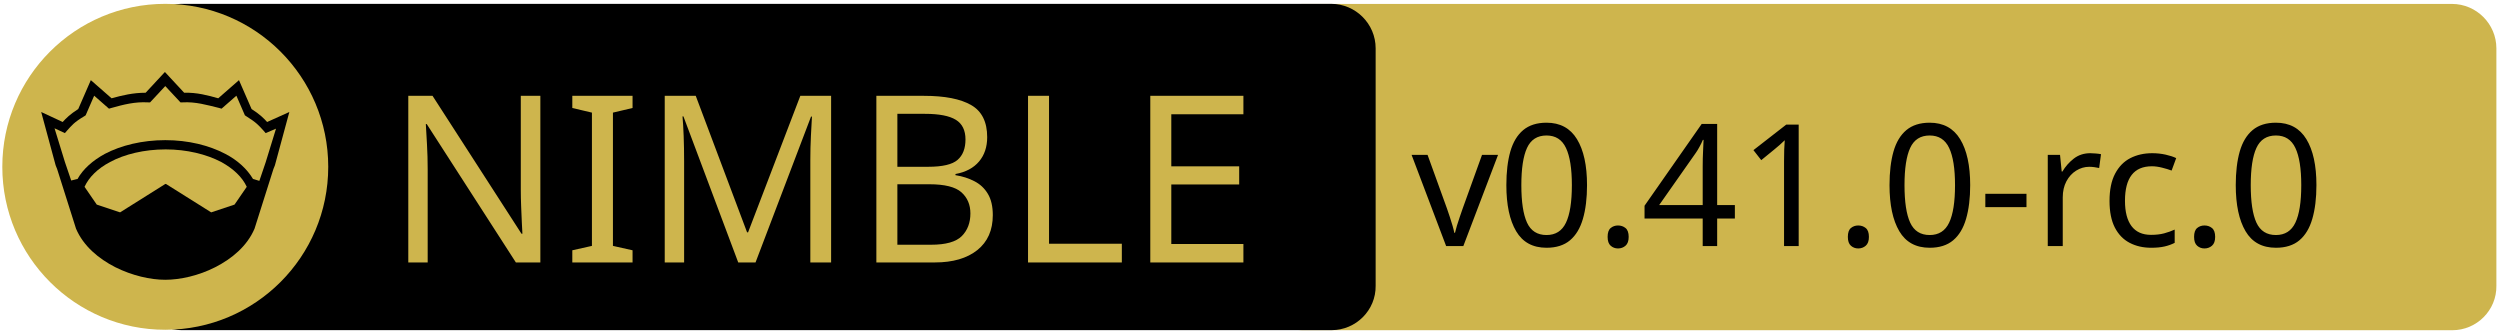
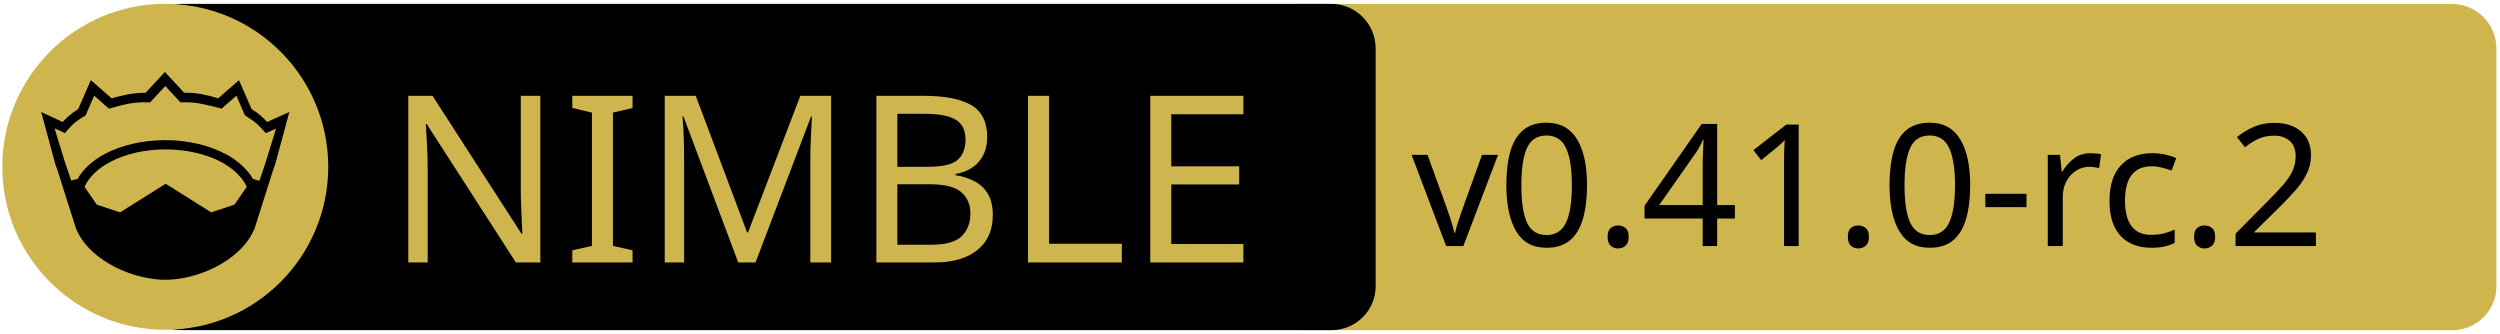
<svg xmlns="http://www.w3.org/2000/svg" xmlns:xlink="http://www.w3.org/1999/xlink" width="675" height="90" xml:space="preserve" version="1.1">
  <a xlink:href="https://github.com/waku-org/nwaku">
    <g>
      <path fill="#CEB54D" id="svg_15" d="m662.123,89.159l-310.5,0c-6.6,0 -12,-5.4 -12,-12l0,-64.1c0,-6.6 5.4,-12 12,-12l310.4,0c6.6,0 12,5.4 12,12l0,64.1c0.1,6.6 -5.3,12 -11.9,12z" />
      <path id="svg_1" d="m359.524,89.139l-310.5,0c-6.6,0 -12,-5.4 -12,-12l0,-64.1c0,-6.6 5.4,-12 12,-12l310.4,0c6.6,0 12,5.4 12,12l0,64.1c0.1,6.6 -5.3,12 -11.9,12z" />
      <rect id="svg_2" fill="none" height="45.9" width="315.3" class="st0" y="24.539" x="60.224" />
      <circle id="svg_4" fill="#CEB54D" r="44" cy="45.039" cx="44.624" class="st1" />
      <g id="XMLID_4_">
        <path id="svg_5" d="m78.124,30.239l-3.9,14.4l-0.4,1l-5.1,16.1c0,0 0,0 0,0c-2,4.7 -6.1,8.1 -10.6,10.4c-4.5,2.3 -9.5,3.4 -13.5,3.4c-4,0 -8.9,-1.1 -13.5,-3.4c-4.5,-2.3 -8.6,-5.7 -10.6,-10.4c0,0 0,0 0,0l-5.1,-16.1l-0.4,-1l-3.9,-14.4l5.8,2.7c0.9,-1 2,-2.1 4.2,-3.5l3.4,-7.8l5.6,4.9c2.9,-0.8 5.8,-1.5 9.2,-1.5l5.2,-5.6l5.2,5.6c3.4,-0.1 6.4,0.7 9.2,1.5l5.6,-4.9l3.4,7.8c2.2,1.4 3.3,2.5 4.2,3.5l6,-2.7z" />
        <g id="XMLID_6_">
          <g id="svg_6">
            <path id="svg_7" fill="#CEB54D" d="m66.624,50.439l-3.3,4.8l-6.3,2.1l-12.1,-7.6c-0.1,-0.1 -0.3,-0.1 -0.4,0l-12.1,7.6l-6.3,-2.1l-3.3,-4.8c1.2,-2.6 3.5,-4.9 6.9,-6.7c3.9,-2.1 9.2,-3.4 15,-3.4c5.7,0 11,1.3 15,3.4c3.3,1.8 5.7,4.1 6.9,6.7z" class="st1" />
          </g>
          <g id="svg_8" />
        </g>
        <g id="XMLID_5_">
          <g id="svg_9">
            <path id="svg_10" fill="#CEB54D" d="m74.524,34.739l-2.8,9.1l-1.7,5l-1.6,-0.5c0,0 -0.1,0 -0.1,0c-1.6,-2.7 -4.2,-5.1 -7.5,-6.8c-4.4,-2.3 -10,-3.7 -16.2,-3.7c-6.2,0 -11.9,1.4 -16.3,3.7c-3.3,1.8 -5.9,4.1 -7.4,6.8c0,0 -0.1,0 -0.1,0l-1.6,0.4l-1.7,-5l-2.8,-9.1l2.8,1.3l0.6,-0.7c1.2,-1.3 1.8,-2.2 4.7,-3.9l0.3,-0.2l2.3,-5.3l4,3.5l0.7,-0.2c3.2,-0.9 6.3,-1.7 9.8,-1.5l0.6,0l4.1,-4.4l4.1,4.4l0.6,0c3.5,-0.2 6.5,0.7 9.8,1.5l0.7,0.2l4,-3.5l2.3,5.3l0.3,0.2c2.9,1.8 3.5,2.6 4.7,3.9l0.6,0.7l2.8,-1.2z" class="st1" />
          </g>
          <g id="svg_11" />
        </g>
      </g>
      <text x="-442" y="-350.021" id="svg_16" font-size="63px" font-family="'PT Sans Caption', 'Tahoma', 'Helvetica Neue Medium', 'PT Sans', sans-serif" fill="#CEB54D" class="st1 st2 st3" transform="matrix(1 0 0 1 546.13 420.879)">NIMBLE</text>
-       <text x="-165" y="-354.438" id="svg_17" font-size="45.938px" font-family="'PT Sans Caption', 'Tahoma', 'Helvetica Neue Medium', 'PT Sans', sans-serif" fill="#000000" class="st1 st2 st3" transform="matrix(1 0 0 1 546.13 420.879)">v0.41.0-rc.0</text>
+       <text x="-165" y="-354.438" id="svg_17" font-size="45.938px" font-family="'PT Sans Caption', 'Tahoma', 'Helvetica Neue Medium', 'PT Sans', sans-serif" fill="#000000" class="st1 st2 st3" transform="matrix(1 0 0 1 546.13 420.879)">v0.41.0-rc.2</text>
    </g>
  </a>
</svg>
